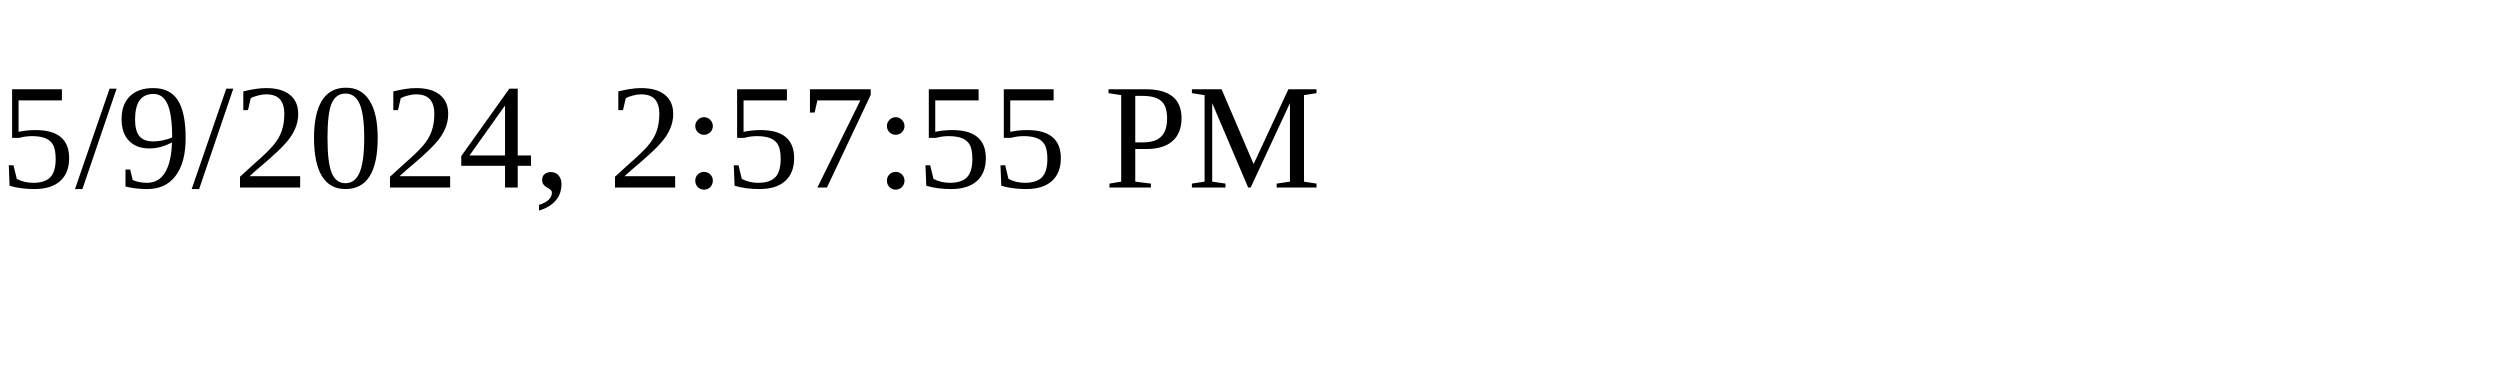
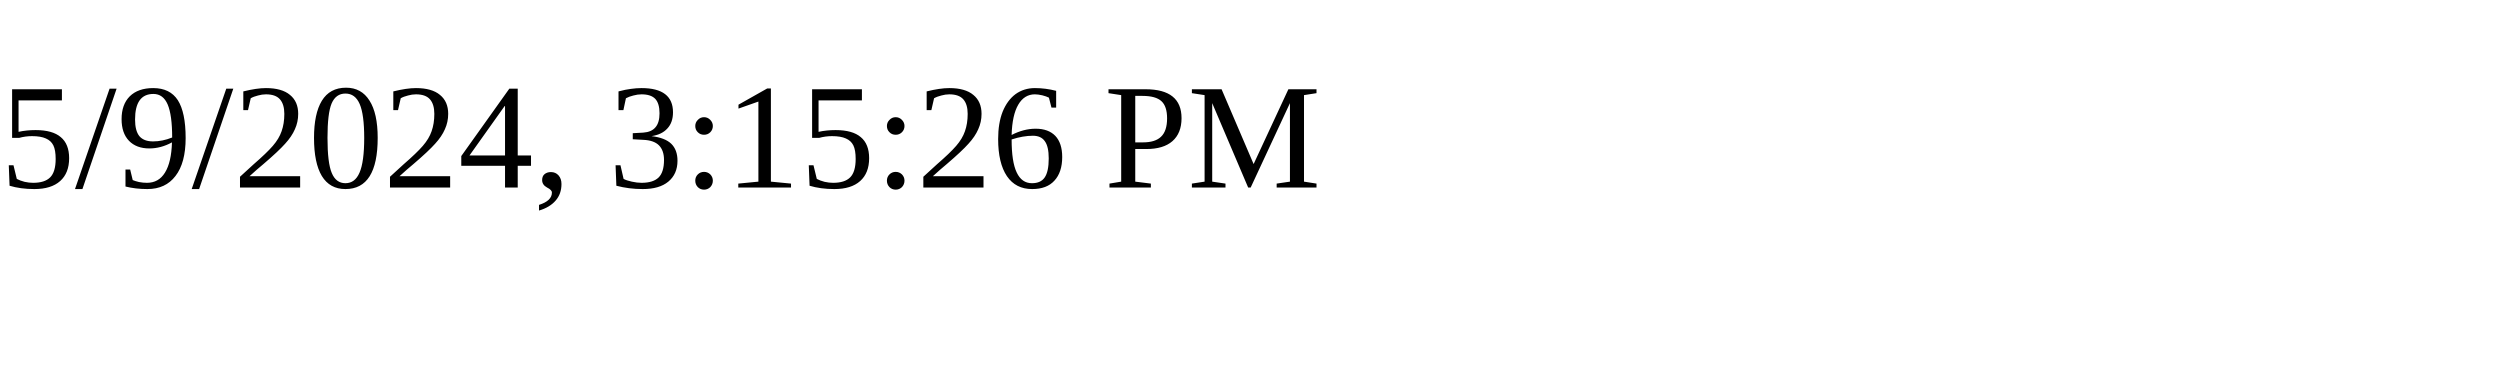
<svg xmlns="http://www.w3.org/2000/svg" height="30" width="200">
-   <text x="0" y="15">5/9/2024, 2:57:55 PM</text>
+   <text x="0" y="15">5/9/2024, 3:15:26 PM</text>
</svg>
